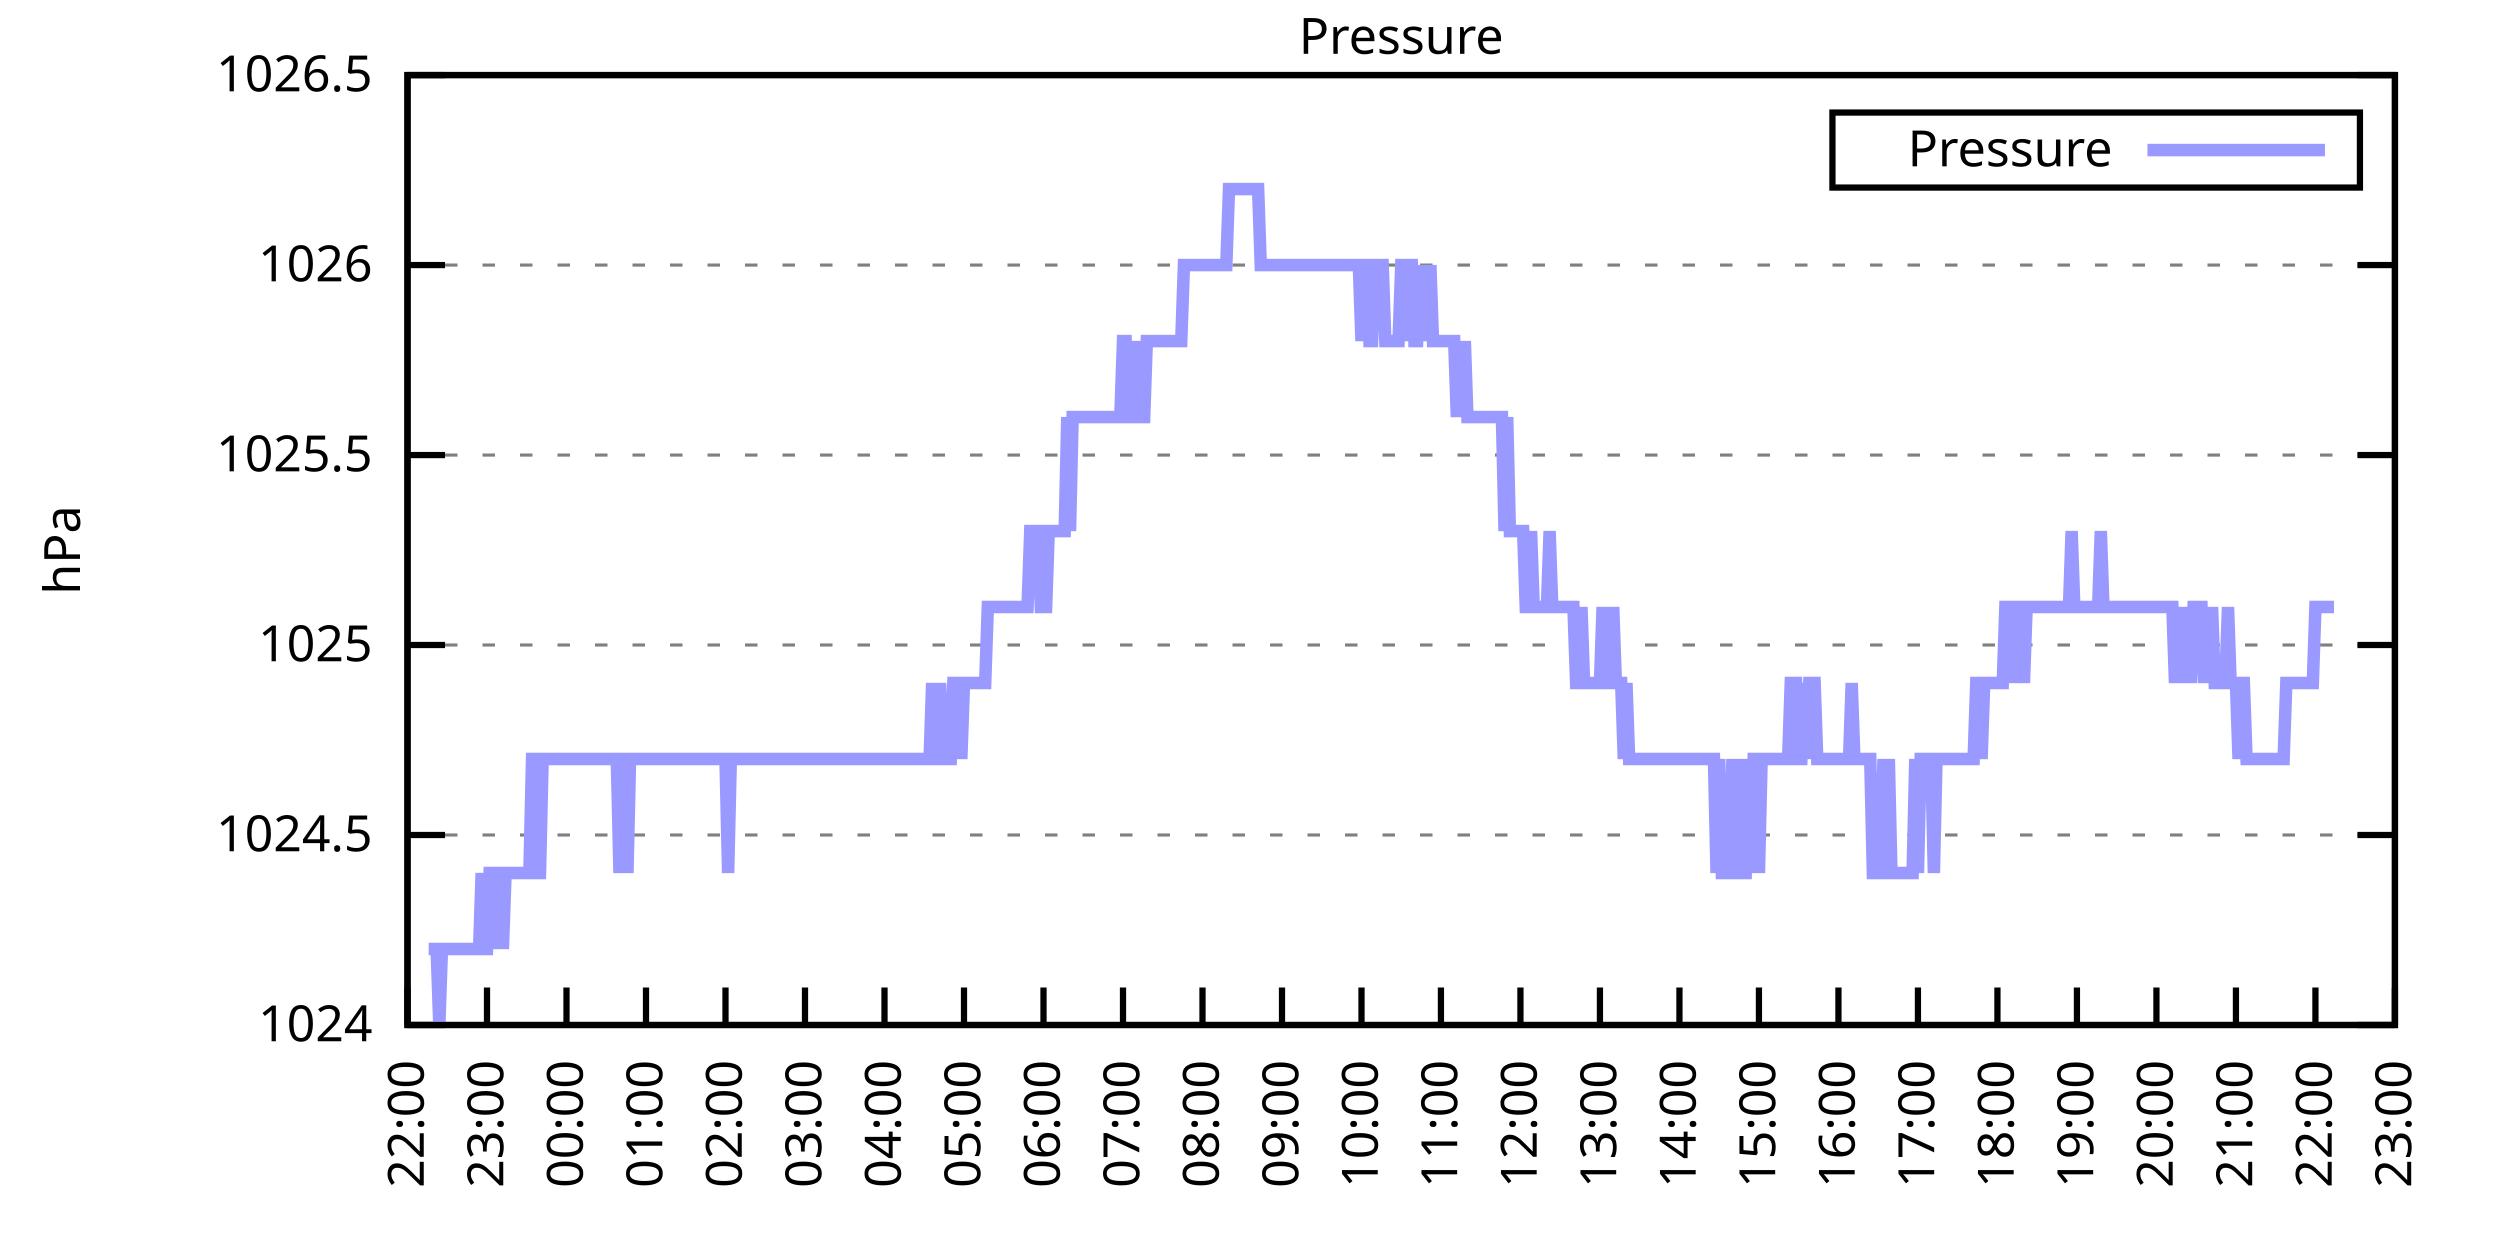
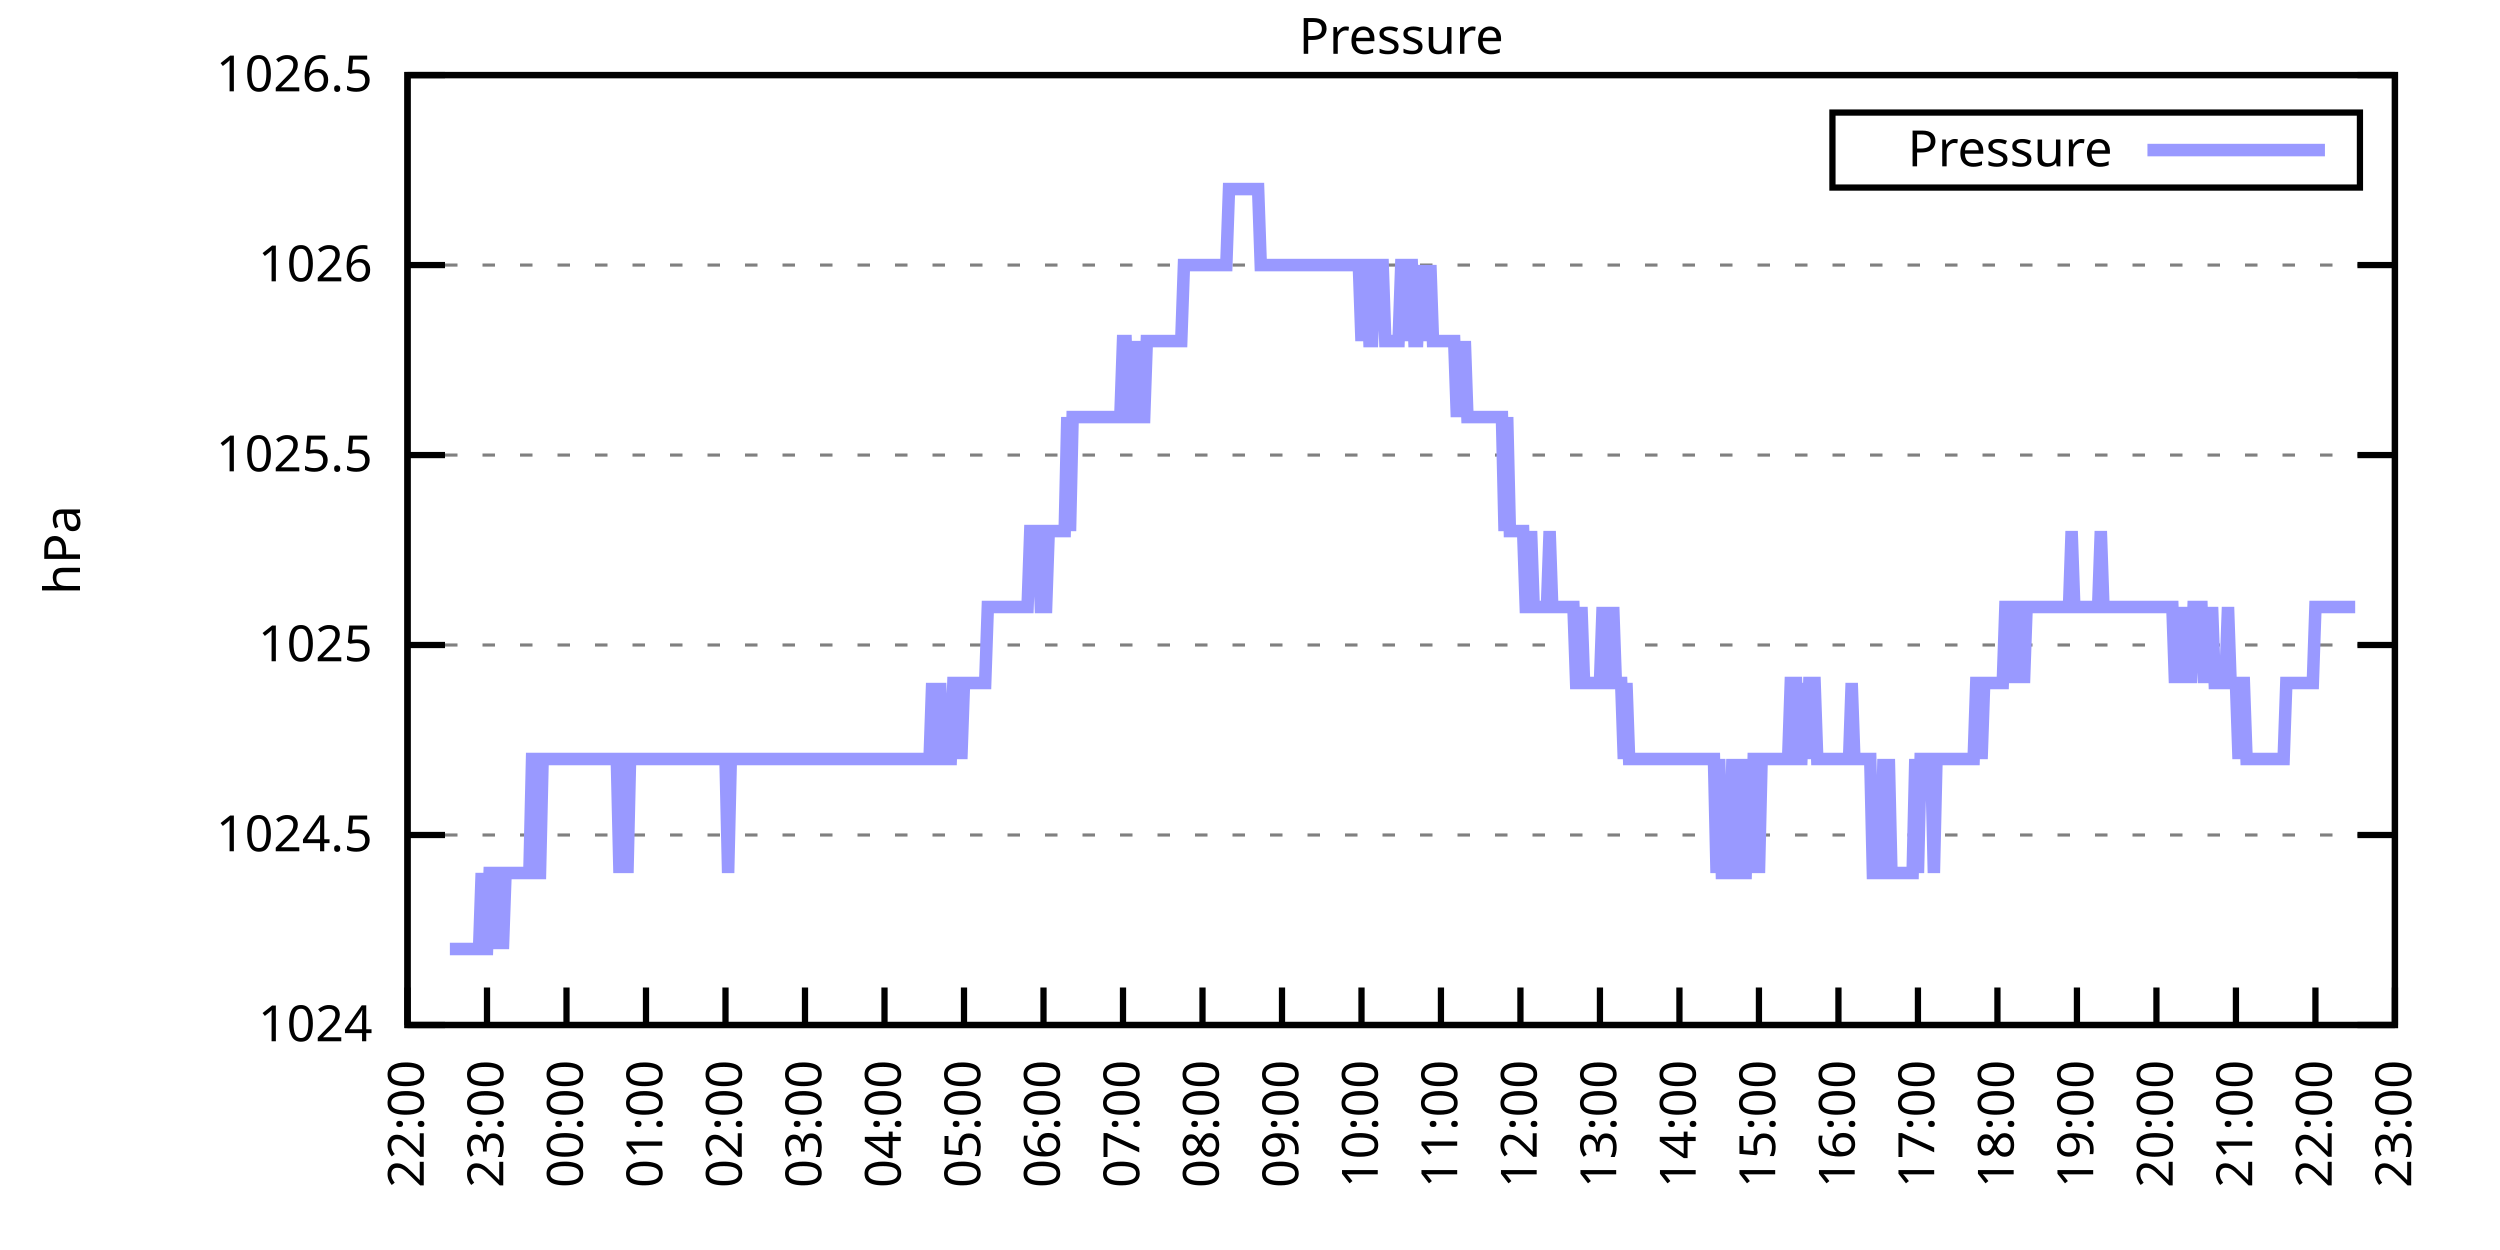
<svg xmlns="http://www.w3.org/2000/svg" xmlns:xlink="http://www.w3.org/1999/xlink" width="400" height="200" viewBox="0 0 400 200">
  <g id="gnuplot_canvas">
    <rect x="0" y="0" width="400" height="200" fill="none" />
    <defs>
      <circle id="gpDot" r="0.5" stroke-width="0.5" stroke="currentColor" />
      <path id="gpPt0" stroke-width="0.333" stroke="currentColor" d="M-1,0 h2 M0,-1 v2" />
      <path id="gpPt1" stroke-width="0.333" stroke="currentColor" d="M-1,-1 L1,1 M1,-1 L-1,1" />
      <path id="gpPt2" stroke-width="0.333" stroke="currentColor" d="M-1,0 L1,0 M0,-1 L0,1 M-1,-1 L1,1 M-1,1 L1,-1" />
      <rect id="gpPt3" stroke-width="0.333" stroke="currentColor" x="-1" y="-1" width="2" height="2" />
      <rect id="gpPt4" stroke-width="0.333" stroke="currentColor" fill="currentColor" x="-1" y="-1" width="2" height="2" />
      <circle id="gpPt5" stroke-width="0.333" stroke="currentColor" cx="0" cy="0" r="1" />
      <use xlink:href="#gpPt5" id="gpPt6" fill="currentColor" stroke="none" />
      <path id="gpPt7" stroke-width="0.333" stroke="currentColor" d="M0,-1.33 L-1.33,0.67 L1.33,0.67 z" />
      <use xlink:href="#gpPt7" id="gpPt8" fill="currentColor" stroke="none" />
      <use xlink:href="#gpPt7" id="gpPt9" stroke="currentColor" transform="rotate(180)" />
      <use xlink:href="#gpPt9" id="gpPt10" fill="currentColor" stroke="none" />
      <use xlink:href="#gpPt3" id="gpPt11" stroke="currentColor" transform="rotate(45)" />
      <use xlink:href="#gpPt11" id="gpPt12" fill="currentColor" stroke="none" />
      <path id="gpPt13" stroke-width="0.333" stroke="currentColor" d="M0,1.330 L1.265,0.411 L0.782,-1.067 L-0.782,-1.076 L-1.265,0.411 z" />
      <use xlink:href="#gpPt13" id="gpPt14" fill="currentColor" stroke="none" />
      <filter id="textbox" filterUnits="objectBoundingBox" x="0" y="0" height="1" width="1">
        <feFlood flood-color="white" flood-opacity="1" result="bgnd" />
        <feComposite in="SourceGraphic" in2="bgnd" operator="atop" />
      </filter>
      <filter id="greybox" filterUnits="objectBoundingBox" x="0" y="0" height="1" width="1">
        <feFlood flood-color="lightgrey" flood-opacity="1" result="grey" />
        <feComposite in="SourceGraphic" in2="grey" operator="atop" />
      </filter>
    </defs>
    <g fill="none" color="white" stroke="currentColor" stroke-width="1.00" stroke-linecap="butt" stroke-linejoin="miter">
</g>
    <g fill="none" color="black" stroke="currentColor" stroke-width="1.00" stroke-linecap="butt" stroke-linejoin="miter">
      <g stroke="none" shape-rendering="crispEdges">
        <polygon fill="rgb(255, 255, 255)" points="65.20,164.00 383.18,164.00 383.18,12.02 65.20,12.02 " />
      </g>
    </g>
    <g fill="none" color="black" stroke="currentColor" stroke-width="1.00" stroke-linecap="butt" stroke-linejoin="miter">
</g>
    <g fill="none" color="black" stroke="black" stroke-width="0.50" stroke-linecap="butt" stroke-linejoin="miter">
</g>
    <g fill="none" color="gray" stroke="currentColor" stroke-width="0.50" stroke-linecap="butt" stroke-linejoin="miter">
      <path stroke="gray" stroke-dasharray="2,4" class="gridline" d="M65.20,164.00 L383.19,164.00  " />
    </g>
    <g fill="none" color="gray" stroke="gray" stroke-width="1.00" stroke-linecap="butt" stroke-linejoin="miter">
</g>
    <g fill="none" color="black" stroke="currentColor" stroke-width="1.00" stroke-linecap="butt" stroke-linejoin="miter">
      <path stroke="black" d="M65.20,164.00 L71.20,164.00 M383.19,164.00 L377.19,164.00  " />
      <g transform="translate(59.60,166.60)" stroke="none" fill="black" font-family="Sans" font-size="8.00" text-anchor="end">
        <text>
          <tspan font-family="Sans"> 1024</tspan>
        </text>
      </g>
    </g>
    <g fill="none" color="black" stroke="currentColor" stroke-width="1.00" stroke-linecap="butt" stroke-linejoin="miter">
</g>
    <g fill="none" color="black" stroke="black" stroke-width="0.50" stroke-linecap="butt" stroke-linejoin="miter">
</g>
    <g fill="none" color="gray" stroke="currentColor" stroke-width="0.50" stroke-linecap="butt" stroke-linejoin="miter">
      <path stroke="gray" stroke-dasharray="2,4" class="gridline" d="M65.20,133.60 L383.19,133.60  " />
    </g>
    <g fill="none" color="gray" stroke="gray" stroke-width="1.00" stroke-linecap="butt" stroke-linejoin="miter">
</g>
    <g fill="none" color="black" stroke="currentColor" stroke-width="1.00" stroke-linecap="butt" stroke-linejoin="miter">
      <path stroke="black" d="M65.20,133.60 L71.20,133.60 M383.19,133.60 L377.19,133.60  " />
      <g transform="translate(59.60,136.20)" stroke="none" fill="black" font-family="Sans" font-size="8.00" text-anchor="end">
        <text>
          <tspan font-family="Sans"> 1024.5</tspan>
        </text>
      </g>
    </g>
    <g fill="none" color="black" stroke="currentColor" stroke-width="1.00" stroke-linecap="butt" stroke-linejoin="miter">
</g>
    <g fill="none" color="black" stroke="black" stroke-width="0.50" stroke-linecap="butt" stroke-linejoin="miter">
</g>
    <g fill="none" color="gray" stroke="currentColor" stroke-width="0.50" stroke-linecap="butt" stroke-linejoin="miter">
      <path stroke="gray" stroke-dasharray="2,4" class="gridline" d="M65.20,103.20 L383.19,103.20  " />
    </g>
    <g fill="none" color="gray" stroke="gray" stroke-width="1.00" stroke-linecap="butt" stroke-linejoin="miter">
</g>
    <g fill="none" color="black" stroke="currentColor" stroke-width="1.00" stroke-linecap="butt" stroke-linejoin="miter">
      <path stroke="black" d="M65.20,103.20 L71.20,103.20 M383.19,103.20 L377.19,103.20  " />
      <g transform="translate(59.60,105.80)" stroke="none" fill="black" font-family="Sans" font-size="8.00" text-anchor="end">
        <text>
          <tspan font-family="Sans"> 1025</tspan>
        </text>
      </g>
    </g>
    <g fill="none" color="black" stroke="currentColor" stroke-width="1.00" stroke-linecap="butt" stroke-linejoin="miter">
</g>
    <g fill="none" color="black" stroke="black" stroke-width="0.50" stroke-linecap="butt" stroke-linejoin="miter">
</g>
    <g fill="none" color="gray" stroke="currentColor" stroke-width="0.50" stroke-linecap="butt" stroke-linejoin="miter">
      <path stroke="gray" stroke-dasharray="2,4" class="gridline" d="M65.20,72.81 L383.19,72.81  " />
    </g>
    <g fill="none" color="gray" stroke="gray" stroke-width="1.00" stroke-linecap="butt" stroke-linejoin="miter">
</g>
    <g fill="none" color="black" stroke="currentColor" stroke-width="1.00" stroke-linecap="butt" stroke-linejoin="miter">
      <path stroke="black" d="M65.20,72.81 L71.20,72.81 M383.19,72.81 L377.19,72.81  " />
      <g transform="translate(59.60,75.41)" stroke="none" fill="black" font-family="Sans" font-size="8.00" text-anchor="end">
        <text>
          <tspan font-family="Sans"> 1025.5</tspan>
        </text>
      </g>
    </g>
    <g fill="none" color="black" stroke="currentColor" stroke-width="1.00" stroke-linecap="butt" stroke-linejoin="miter">
</g>
    <g fill="none" color="black" stroke="black" stroke-width="0.50" stroke-linecap="butt" stroke-linejoin="miter">
</g>
    <g fill="none" color="gray" stroke="currentColor" stroke-width="0.50" stroke-linecap="butt" stroke-linejoin="miter">
      <path stroke="gray" stroke-dasharray="2,4" class="gridline" d="M65.20,42.41 L383.19,42.41  " />
    </g>
    <g fill="none" color="gray" stroke="gray" stroke-width="1.00" stroke-linecap="butt" stroke-linejoin="miter">
</g>
    <g fill="none" color="black" stroke="currentColor" stroke-width="1.00" stroke-linecap="butt" stroke-linejoin="miter">
      <path stroke="black" d="M65.20,42.41 L71.20,42.41 M383.19,42.41 L377.19,42.41  " />
      <g transform="translate(59.60,45.01)" stroke="none" fill="black" font-family="Sans" font-size="8.00" text-anchor="end">
        <text>
          <tspan font-family="Sans"> 1026</tspan>
        </text>
      </g>
    </g>
    <g fill="none" color="black" stroke="currentColor" stroke-width="1.00" stroke-linecap="butt" stroke-linejoin="miter">
</g>
    <g fill="none" color="black" stroke="black" stroke-width="0.50" stroke-linecap="butt" stroke-linejoin="miter">
</g>
    <g fill="none" color="gray" stroke="currentColor" stroke-width="0.50" stroke-linecap="butt" stroke-linejoin="miter">
      <path stroke="gray" stroke-dasharray="2,4" class="gridline" d="M65.20,12.01 L383.19,12.01  " />
    </g>
    <g fill="none" color="gray" stroke="gray" stroke-width="1.00" stroke-linecap="butt" stroke-linejoin="miter">
</g>
    <g fill="none" color="black" stroke="currentColor" stroke-width="1.00" stroke-linecap="butt" stroke-linejoin="miter">
      <path stroke="black" d="M65.20,12.01 L71.20,12.01 M383.19,12.01 L377.19,12.01  " />
      <g transform="translate(59.60,14.61)" stroke="none" fill="black" font-family="Sans" font-size="8.00" text-anchor="end">
        <text>
          <tspan font-family="Sans"> 1026.5</tspan>
        </text>
      </g>
    </g>
    <g fill="none" color="black" stroke="currentColor" stroke-width="1.00" stroke-linecap="butt" stroke-linejoin="miter">
      <path stroke="black" d="M65.20,164.00 L65.20,158.00  " />
      <g transform="translate(67.80,169.60) rotate(270.00)" stroke="none" fill="black" font-family="Sans" font-size="8.00" text-anchor="end">
        <text>
          <tspan font-family="Sans">22:00</tspan>
        </text>
      </g>
    </g>
    <g fill="none" color="black" stroke="currentColor" stroke-width="1.00" stroke-linecap="butt" stroke-linejoin="miter">
      <path stroke="black" d="M77.92,164.00 L77.92,158.00  " />
      <g transform="translate(80.52,169.60) rotate(270.00)" stroke="none" fill="black" font-family="Sans" font-size="8.00" text-anchor="end">
        <text>
          <tspan font-family="Sans">23:00</tspan>
        </text>
      </g>
    </g>
    <g fill="none" color="black" stroke="currentColor" stroke-width="1.00" stroke-linecap="butt" stroke-linejoin="miter">
      <path stroke="black" d="M90.64,164.00 L90.64,158.00  " />
      <g transform="translate(93.24,169.60) rotate(270.00)" stroke="none" fill="black" font-family="Sans" font-size="8.00" text-anchor="end">
        <text>
          <tspan font-family="Sans">00:00</tspan>
        </text>
      </g>
    </g>
    <g fill="none" color="black" stroke="currentColor" stroke-width="1.00" stroke-linecap="butt" stroke-linejoin="miter">
      <path stroke="black" d="M103.36,164.00 L103.36,158.00  " />
      <g transform="translate(105.96,169.60) rotate(270.00)" stroke="none" fill="black" font-family="Sans" font-size="8.00" text-anchor="end">
        <text>
          <tspan font-family="Sans">01:00</tspan>
        </text>
      </g>
    </g>
    <g fill="none" color="black" stroke="currentColor" stroke-width="1.00" stroke-linecap="butt" stroke-linejoin="miter">
      <path stroke="black" d="M116.08,164.00 L116.08,158.00  " />
      <g transform="translate(118.68,169.60) rotate(270.00)" stroke="none" fill="black" font-family="Sans" font-size="8.00" text-anchor="end">
        <text>
          <tspan font-family="Sans">02:00</tspan>
        </text>
      </g>
    </g>
    <g fill="none" color="black" stroke="currentColor" stroke-width="1.00" stroke-linecap="butt" stroke-linejoin="miter">
      <path stroke="black" d="M128.80,164.00 L128.80,158.00  " />
      <g transform="translate(131.40,169.60) rotate(270.00)" stroke="none" fill="black" font-family="Sans" font-size="8.00" text-anchor="end">
        <text>
          <tspan font-family="Sans">03:00</tspan>
        </text>
      </g>
    </g>
    <g fill="none" color="black" stroke="currentColor" stroke-width="1.00" stroke-linecap="butt" stroke-linejoin="miter">
      <path stroke="black" d="M141.52,164.00 L141.52,158.00  " />
      <g transform="translate(144.12,169.60) rotate(270.00)" stroke="none" fill="black" font-family="Sans" font-size="8.00" text-anchor="end">
        <text>
          <tspan font-family="Sans">04:00</tspan>
        </text>
      </g>
    </g>
    <g fill="none" color="black" stroke="currentColor" stroke-width="1.00" stroke-linecap="butt" stroke-linejoin="miter">
      <path stroke="black" d="M154.24,164.00 L154.24,158.00  " />
      <g transform="translate(156.84,169.60) rotate(270.00)" stroke="none" fill="black" font-family="Sans" font-size="8.00" text-anchor="end">
        <text>
          <tspan font-family="Sans">05:00</tspan>
        </text>
      </g>
    </g>
    <g fill="none" color="black" stroke="currentColor" stroke-width="1.00" stroke-linecap="butt" stroke-linejoin="miter">
      <path stroke="black" d="M166.96,164.00 L166.96,158.00  " />
      <g transform="translate(169.56,169.60) rotate(270.00)" stroke="none" fill="black" font-family="Sans" font-size="8.00" text-anchor="end">
        <text>
          <tspan font-family="Sans">06:00</tspan>
        </text>
      </g>
    </g>
    <g fill="none" color="black" stroke="currentColor" stroke-width="1.00" stroke-linecap="butt" stroke-linejoin="miter">
      <path stroke="black" d="M179.68,164.00 L179.68,158.00  " />
      <g transform="translate(182.28,169.60) rotate(270.00)" stroke="none" fill="black" font-family="Sans" font-size="8.00" text-anchor="end">
        <text>
          <tspan font-family="Sans">07:00</tspan>
        </text>
      </g>
    </g>
    <g fill="none" color="black" stroke="currentColor" stroke-width="1.00" stroke-linecap="butt" stroke-linejoin="miter">
      <path stroke="black" d="M192.40,164.00 L192.40,158.00  " />
      <g transform="translate(195.00,169.60) rotate(270.00)" stroke="none" fill="black" font-family="Sans" font-size="8.00" text-anchor="end">
        <text>
          <tspan font-family="Sans">08:00</tspan>
        </text>
      </g>
    </g>
    <g fill="none" color="black" stroke="currentColor" stroke-width="1.00" stroke-linecap="butt" stroke-linejoin="miter">
      <path stroke="black" d="M205.12,164.00 L205.12,158.00  " />
      <g transform="translate(207.72,169.60) rotate(270.00)" stroke="none" fill="black" font-family="Sans" font-size="8.00" text-anchor="end">
        <text>
          <tspan font-family="Sans">09:00</tspan>
        </text>
      </g>
    </g>
    <g fill="none" color="black" stroke="currentColor" stroke-width="1.00" stroke-linecap="butt" stroke-linejoin="miter">
      <path stroke="black" d="M217.84,164.00 L217.84,158.00  " />
      <g transform="translate(220.44,169.60) rotate(270.00)" stroke="none" fill="black" font-family="Sans" font-size="8.00" text-anchor="end">
        <text>
          <tspan font-family="Sans">10:00</tspan>
        </text>
      </g>
    </g>
    <g fill="none" color="black" stroke="currentColor" stroke-width="1.00" stroke-linecap="butt" stroke-linejoin="miter">
      <path stroke="black" d="M230.55,164.00 L230.55,158.00  " />
      <g transform="translate(233.15,169.60) rotate(270.00)" stroke="none" fill="black" font-family="Sans" font-size="8.00" text-anchor="end">
        <text>
          <tspan font-family="Sans">11:00</tspan>
        </text>
      </g>
    </g>
    <g fill="none" color="black" stroke="currentColor" stroke-width="1.00" stroke-linecap="butt" stroke-linejoin="miter">
      <path stroke="black" d="M243.27,164.00 L243.27,158.00  " />
      <g transform="translate(245.87,169.60) rotate(270.00)" stroke="none" fill="black" font-family="Sans" font-size="8.00" text-anchor="end">
        <text>
          <tspan font-family="Sans">12:00</tspan>
        </text>
      </g>
    </g>
    <g fill="none" color="black" stroke="currentColor" stroke-width="1.00" stroke-linecap="butt" stroke-linejoin="miter">
      <path stroke="black" d="M255.99,164.00 L255.99,158.00  " />
      <g transform="translate(258.59,169.60) rotate(270.00)" stroke="none" fill="black" font-family="Sans" font-size="8.00" text-anchor="end">
        <text>
          <tspan font-family="Sans">13:00</tspan>
        </text>
      </g>
    </g>
    <g fill="none" color="black" stroke="currentColor" stroke-width="1.00" stroke-linecap="butt" stroke-linejoin="miter">
      <path stroke="black" d="M268.71,164.00 L268.71,158.00  " />
      <g transform="translate(271.31,169.60) rotate(270.00)" stroke="none" fill="black" font-family="Sans" font-size="8.00" text-anchor="end">
        <text>
          <tspan font-family="Sans">14:00</tspan>
        </text>
      </g>
    </g>
    <g fill="none" color="black" stroke="currentColor" stroke-width="1.00" stroke-linecap="butt" stroke-linejoin="miter">
      <path stroke="black" d="M281.43,164.00 L281.43,158.00  " />
      <g transform="translate(284.03,169.60) rotate(270.00)" stroke="none" fill="black" font-family="Sans" font-size="8.00" text-anchor="end">
        <text>
          <tspan font-family="Sans">15:00</tspan>
        </text>
      </g>
    </g>
    <g fill="none" color="black" stroke="currentColor" stroke-width="1.00" stroke-linecap="butt" stroke-linejoin="miter">
      <path stroke="black" d="M294.15,164.00 L294.15,158.00  " />
      <g transform="translate(296.75,169.60) rotate(270.00)" stroke="none" fill="black" font-family="Sans" font-size="8.00" text-anchor="end">
        <text>
          <tspan font-family="Sans">16:00</tspan>
        </text>
      </g>
    </g>
    <g fill="none" color="black" stroke="currentColor" stroke-width="1.00" stroke-linecap="butt" stroke-linejoin="miter">
      <path stroke="black" d="M306.87,164.00 L306.87,158.00  " />
      <g transform="translate(309.47,169.60) rotate(270.00)" stroke="none" fill="black" font-family="Sans" font-size="8.00" text-anchor="end">
        <text>
          <tspan font-family="Sans">17:00</tspan>
        </text>
      </g>
    </g>
    <g fill="none" color="black" stroke="currentColor" stroke-width="1.00" stroke-linecap="butt" stroke-linejoin="miter">
      <path stroke="black" d="M319.59,164.00 L319.59,158.00  " />
      <g transform="translate(322.19,169.60) rotate(270.00)" stroke="none" fill="black" font-family="Sans" font-size="8.00" text-anchor="end">
        <text>
          <tspan font-family="Sans">18:00</tspan>
        </text>
      </g>
    </g>
    <g fill="none" color="black" stroke="currentColor" stroke-width="1.00" stroke-linecap="butt" stroke-linejoin="miter">
      <path stroke="black" d="M332.31,164.00 L332.31,158.00  " />
      <g transform="translate(334.91,169.60) rotate(270.00)" stroke="none" fill="black" font-family="Sans" font-size="8.00" text-anchor="end">
        <text>
          <tspan font-family="Sans">19:00</tspan>
        </text>
      </g>
    </g>
    <g fill="none" color="black" stroke="currentColor" stroke-width="1.00" stroke-linecap="butt" stroke-linejoin="miter">
      <path stroke="black" d="M345.03,164.00 L345.03,158.00  " />
      <g transform="translate(347.63,169.60) rotate(270.00)" stroke="none" fill="black" font-family="Sans" font-size="8.00" text-anchor="end">
        <text>
          <tspan font-family="Sans">20:00</tspan>
        </text>
      </g>
    </g>
    <g fill="none" color="black" stroke="currentColor" stroke-width="1.00" stroke-linecap="butt" stroke-linejoin="miter">
      <path stroke="black" d="M357.75,164.00 L357.75,158.00  " />
      <g transform="translate(360.35,169.60) rotate(270.00)" stroke="none" fill="black" font-family="Sans" font-size="8.00" text-anchor="end">
        <text>
          <tspan font-family="Sans">21:00</tspan>
        </text>
      </g>
    </g>
    <g fill="none" color="black" stroke="currentColor" stroke-width="1.00" stroke-linecap="butt" stroke-linejoin="miter">
      <path stroke="black" d="M370.47,164.00 L370.47,158.00  " />
      <g transform="translate(373.07,169.60) rotate(270.00)" stroke="none" fill="black" font-family="Sans" font-size="8.00" text-anchor="end">
        <text>
          <tspan font-family="Sans">22:00</tspan>
        </text>
      </g>
    </g>
    <g fill="none" color="black" stroke="currentColor" stroke-width="1.00" stroke-linecap="butt" stroke-linejoin="miter">
      <path stroke="black" d="M383.19,164.00 L383.19,158.00  " />
      <g transform="translate(385.79,169.60) rotate(270.00)" stroke="none" fill="black" font-family="Sans" font-size="8.00" text-anchor="end">
        <text>
          <tspan font-family="Sans">23:00</tspan>
        </text>
      </g>
    </g>
    <g fill="none" color="black" stroke="currentColor" stroke-width="1.00" stroke-linecap="butt" stroke-linejoin="miter">
</g>
    <g fill="none" color="black" stroke="currentColor" stroke-width="1.00" stroke-linecap="butt" stroke-linejoin="miter">
      <path stroke="black" d="M65.20,12.01 L65.20,164.00 L383.19,164.00 L383.19,12.01 L65.20,12.01 Z  " />
    </g>
    <g fill="none" color="black" stroke="currentColor" stroke-width="1.00" stroke-linecap="butt" stroke-linejoin="miter">
</g>
    <g fill="none" color="black" stroke="currentColor" stroke-width="1.00" stroke-linecap="butt" stroke-linejoin="miter">
      <path stroke="black" d="M293.19,30.01 L293.19,18.01 L377.59,18.01 L377.59,30.01 L293.19,30.01 Z  " />
    </g>
    <g id="Pressure_plot_1">
      <g fill="none" color="white" stroke="black" stroke-width="2.00" stroke-linecap="butt" stroke-linejoin="miter">
</g>
      <g fill="none" color="black" stroke="currentColor" stroke-width="2.00" stroke-linecap="butt" stroke-linejoin="miter">
        <g transform="translate(337.99,26.61)" stroke="none" fill="black" font-family="Sans" font-size="8.00" text-anchor="end">
          <text>
            <tspan font-family="Sans">Pressure</tspan>
          </text>
        </g>
      </g>
      <g fill="none" color="black" stroke="currentColor" stroke-width="2.00" stroke-linecap="butt" stroke-linejoin="miter">
-         <path stroke="rgb(153, 153, 255)" d="M343.59,24.01 L371.99,24.01 M68.59,151.84 L69.02,151.84 L69.44,151.84 L69.86,151.84 L70.29,164.00 L70.71,151.84   L71.14,151.84 L71.56,151.84 L71.98,151.84 L72.41,151.84 L72.83,151.84 L73.26,151.84 L73.68,151.84 L74.10,151.84   L74.53,151.84 L74.95,151.84 L75.38,151.84 L75.80,151.84 L76.22,151.84 L76.65,151.84 L77.07,139.68 L77.50,151.84   L77.92,151.84 L78.34,139.68 L78.77,139.68 L79.19,151.84 L79.62,139.68 L80.04,139.68 L80.46,151.84 L80.89,139.68   L81.31,139.68 L81.74,139.68 L82.16,139.68 L82.58,139.68 L83.01,139.68 L83.43,139.68 L83.86,139.68 L84.28,139.68   L84.70,139.68 L85.13,121.44 L85.55,121.44 L85.98,139.68 L86.40,139.68 L86.82,121.44 L87.25,121.44 L87.67,121.44   L88.10,121.44 L88.52,121.44 L88.94,121.44 L89.37,121.44 L89.79,121.44 L90.22,121.44 L90.64,121.44 L91.06,121.44   L91.49,121.44 L91.91,121.44 L92.34,121.44 L92.76,121.44 L93.18,121.44 L93.61,121.44 L94.03,121.44 L94.46,121.44   L94.88,121.44 L95.30,121.44 L95.73,121.44 L96.15,121.44 L96.58,121.44 L97.00,121.44 L97.42,121.44 L97.85,121.44   L98.27,121.44 L98.69,121.44 L99.12,139.68 L99.54,121.44 L99.97,121.44 L100.39,139.68 L100.81,121.44 L101.24,121.44   L101.66,121.44 L102.09,121.44 L102.51,121.44 L102.93,121.44 L103.36,121.44 L103.78,121.44 L104.21,121.44 L104.63,121.44   L105.05,121.44 L105.48,121.44 L105.90,121.44 L106.33,121.44 L106.75,121.44 L107.17,121.44 L107.60,121.44 L108.02,121.44   L108.45,121.44 L108.87,121.44 L109.29,121.44 L109.72,121.44 L110.14,121.44 L110.57,121.44 L110.99,121.44 L111.41,121.44   L111.84,121.44 L112.26,121.44 L112.69,121.44 L113.11,121.44 L113.53,121.44 L113.96,121.44 L114.38,121.44 L114.81,121.44   L115.23,121.44 L115.65,121.44 L116.08,121.44 L116.50,139.68 L116.93,121.44 L117.35,121.44 L117.77,121.44 L118.20,121.44   L118.62,121.44 L119.05,121.44 L119.47,121.44 L119.89,121.44 L120.32,121.44 L120.74,121.44 L121.17,121.44 L121.59,121.44   L122.01,121.44 L122.44,121.44 L122.86,121.44 L123.29,121.44 L123.71,121.44 L124.13,121.44 L124.56,121.44 L124.98,121.44   L125.41,121.44 L125.83,121.44 L126.25,121.44 L126.68,121.44 L127.10,121.44 L127.53,121.44 L127.95,121.44 L128.37,121.44   L128.80,121.44 L129.22,121.44 L129.65,121.44 L130.07,121.44 L130.49,121.44 L130.92,121.44 L131.34,121.44 L131.77,121.44   L132.19,121.44 L132.61,121.44 L133.04,121.44 L133.46,121.44 L133.89,121.44 L134.31,121.44 L134.73,121.44 L135.16,121.44   L135.58,121.44 L136.01,121.44 L136.43,121.44 L136.85,121.44 L137.28,121.44 L137.70,121.44 L138.13,121.44 L138.55,121.44   L138.97,121.44 L139.40,121.44 L139.82,121.44 L140.25,121.44 L140.67,121.44 L141.09,121.44 L141.52,121.44 L141.94,121.44   L142.37,121.44 L142.79,121.44 L143.21,121.44 L143.64,121.44 L144.06,121.44 L144.49,121.44 L144.91,121.44 L145.33,121.44   L145.76,121.44 L146.18,121.44 L146.61,121.44 L147.03,121.44 L147.45,121.44 L147.88,121.44 L148.30,121.44 L148.73,121.44   L149.15,109.28 L149.57,121.44 L150.00,121.44 L150.42,109.28 L150.85,121.44 L151.27,121.44 L151.69,121.44 L152.12,121.44   L152.54,109.28 L152.97,109.28 L153.39,109.28 L153.81,121.44 L154.24,109.28 L154.66,109.28 L155.09,109.28 L155.51,109.28   L155.93,109.28 L156.36,109.28 L156.78,109.28 L157.21,109.28 L157.63,109.28 L158.05,97.12 L158.48,97.12 L158.90,97.12   L159.33,97.12 L159.75,97.12 L160.17,97.12 L160.60,97.12 L161.02,97.12 L161.44,97.12 L161.87,97.12 L162.29,97.12   L162.72,97.12 L163.14,97.12 L163.56,97.12 L163.99,97.12 L164.41,97.12 L164.84,84.97 L165.26,84.97 L165.68,84.97   L166.11,84.97 L166.53,97.12 L166.96,97.12 L167.38,97.12 L167.80,84.97 L168.23,84.97 L168.65,84.97 L169.08,84.97   L169.50,84.97 L169.92,84.97 L170.35,84.97 L170.77,66.73 L171.20,84.97 L171.62,66.73 L172.04,66.73 L172.47,66.73   L172.89,66.73 L173.32,66.73 L173.74,66.73 L174.16,66.73 L174.59,66.73 L175.01,66.73 L175.44,66.73 L175.86,66.73   L176.28,66.73 L176.71,66.73 L177.13,66.73 L177.56,66.73 L177.98,66.73 L178.40,66.73 L178.83,66.73 L179.25,66.73   L179.68,54.57 L180.10,54.57 L180.52,66.73 L180.95,66.73 L181.37,66.73 L181.80,54.57 L182.22,66.73 L182.64,66.73   L183.07,66.73 L183.49,54.57 L183.92,54.57 L184.34,54.57 L184.76,54.57 L185.19,54.57 L185.61,54.57 L186.04,54.57   L186.46,54.57 L186.88,54.57 L187.31,54.57 L187.73,54.57 L188.16,54.57 L188.58,54.57 L189.00,54.57 L189.43,42.41   L189.85,42.41 L190.28,42.41 L190.70,42.41 L191.12,42.41 L191.55,42.41 L191.97,42.41 L192.40,42.41 L192.82,42.41   L193.24,42.41 L193.67,42.41 L194.09,42.41 L194.52,42.41 L194.94,42.41 L195.36,42.41 L195.79,42.41 L196.21,42.41   L196.64,30.25 L197.06,30.25 L197.48,30.25 L197.91,30.25 L198.33,30.25 L198.76,30.25 L199.18,30.25 L199.60,30.25   L200.03,30.25 L200.45,30.25 L200.88,30.25 L201.30,30.25 L201.72,42.41 L202.15,42.41 L202.57,42.41 L203.00,42.41   L203.42,42.41 L203.84,42.41 L204.27,42.41 L204.69,42.41 L205.12,42.41 L205.54,42.41 L205.96,42.41 L206.39,42.41   L206.81,42.41 L207.24,42.41 L207.66,42.41 L208.08,42.41 L208.51,42.41 L208.93,42.41 L209.36,42.41 L209.78,42.41   L210.20,42.41 L210.63,42.41 L211.05,42.41 L211.48,42.41 L211.90,42.41 L212.32,42.41 L212.75,42.41 L213.17,42.41   L213.60,42.41 L214.02,42.41 L214.44,42.41 L214.87,42.41 L215.29,42.41 L215.72,42.41 L216.14,42.41 L216.56,42.41   L216.99,42.41 L217.41,42.41 L217.84,54.57 L218.26,42.41 L218.68,42.41 L219.11,54.57 L219.53,54.57 L219.96,42.41   L220.38,42.41 L220.80,42.41 L221.23,42.41 L221.65,54.57 L222.08,54.57 L222.50,54.57 L222.92,54.57 L223.35,54.57   L223.77,54.57 L224.20,42.41 L224.62,42.41 L225.04,54.57 L225.47,42.41 L225.89,42.41 L226.31,54.57 L226.74,54.57   L227.16,42.41 L227.59,54.57 L228.01,42.41 L228.43,54.57 L228.86,42.41 L229.28,54.57 L229.71,54.57 L230.13,54.57   L230.55,54.57 L230.98,54.57 L231.40,54.57 L231.83,54.57 L232.25,54.57 L232.67,54.57 L233.10,66.73 L233.52,54.57   L233.95,66.73 L234.37,54.57 L234.79,66.73 L235.22,66.73 L235.64,66.73 L236.07,66.73 L236.49,66.73 L236.91,66.73   L237.34,66.73 L237.76,66.73 L238.19,66.73 L238.61,66.73 L239.03,66.73 L239.46,66.73 L239.88,66.73 L240.31,66.73   L240.73,84.97 L241.15,66.73 L241.58,84.97 L242.00,84.97 L242.43,84.97 L242.85,84.97 L243.27,84.97 L243.70,84.97   L244.12,97.12 L244.55,97.12 L244.97,84.97 L245.39,97.12 L245.82,97.12 L246.24,97.12 L246.67,97.12 L247.09,97.12   L247.51,97.12 L247.94,84.97 L248.36,97.12 L248.79,97.12 L249.21,97.12 L249.63,97.12 L250.06,97.12 L250.48,97.12   L250.91,97.12 L251.33,97.12 L251.75,97.12 L252.18,109.28 L252.60,109.28 L253.03,97.12 L253.45,109.28 L253.87,109.28   L254.30,109.28 L254.72,109.28 L255.15,109.28 L255.57,109.28 L255.99,109.28 L256.42,97.12 L256.84,109.28 L257.27,109.28   L257.69,109.28 L258.11,97.12 L258.54,109.28 L258.96,109.28 L259.39,109.28 L259.81,121.44 L260.23,109.28 L260.66,121.44   L261.08,121.44 L261.51,121.44 L261.93,121.44 L262.35,121.44 L262.78,121.44 L263.20,121.44 L263.63,121.44 L264.05,121.44   L264.47,121.44 L264.90,121.44 L265.32,121.44 L265.75,121.44 L266.17,121.44 L266.59,121.44 L267.02,121.44 L267.44,121.44   L267.87,121.44 L268.29,121.44 L268.71,121.44 L269.14,121.44 L269.56,121.44 L269.99,121.44 L270.41,121.44 L270.83,121.44   L271.26,121.44 L271.68,121.44 L272.11,121.44 L272.53,121.44 L272.95,121.44 L273.38,121.44 L273.80,121.44 L274.23,121.44   L274.65,139.68 L275.07,121.44 L275.50,139.68 L275.92,139.68 L276.35,139.68 L276.77,139.68 L277.19,121.44 L277.62,139.68   L278.04,121.44 L278.47,139.68 L278.89,139.68 L279.31,139.68 L279.74,121.44 L280.16,139.68 L280.59,121.44 L281.01,121.44   L281.43,139.68 L281.86,121.44 L282.28,121.44 L282.71,121.44 L283.13,121.44 L283.55,121.44 L283.98,121.44 L284.40,121.44   L284.83,121.44 L285.25,121.44 L285.67,121.44 L286.10,121.44 L286.52,109.28 L286.95,109.28 L287.37,109.28 L287.79,121.44   L288.22,121.44 L288.64,109.28 L289.06,121.44 L289.49,109.28 L289.91,109.28 L290.34,109.28 L290.76,121.44 L291.18,121.44   L291.61,121.44 L292.03,121.44 L292.46,121.44 L292.88,121.44 L293.30,121.44 L293.73,121.44 L294.15,121.44 L294.58,121.44   L295.00,121.44 L295.42,121.44 L295.85,121.44 L296.27,109.28 L296.70,121.44 L297.12,121.44 L297.54,121.44 L297.97,121.44   L298.39,121.44 L298.82,121.44 L299.24,121.44 L299.66,139.68 L300.09,139.68 L300.51,139.68 L300.94,139.68 L301.36,121.44   L301.78,139.68 L302.21,121.44 L302.63,139.68 L303.06,139.68 L303.48,139.68 L303.90,139.68 L304.33,139.68 L304.75,139.68   L305.18,139.68 L305.60,139.68 L306.02,139.68 L306.45,121.44 L306.87,139.68 L307.30,121.44 L307.72,121.44 L308.14,121.44   L308.57,121.44 L308.99,121.44 L309.42,139.68 L309.84,121.44 L310.26,121.44 L310.69,121.44 L311.11,121.44 L311.54,121.44   L311.96,121.44 L312.38,121.44 L312.81,121.44 L313.23,121.44 L313.66,121.44 L314.08,121.44 L314.50,121.44 L314.93,121.44   L315.35,121.44 L315.78,121.44 L316.20,109.28 L316.62,109.28 L317.05,121.44 L317.47,109.28 L317.90,109.28 L318.32,109.28   L318.74,109.28 L319.17,109.28 L319.59,109.28 L320.02,109.28 L320.44,109.28 L320.86,97.12 L321.29,97.12 L321.71,109.28   L322.14,97.12 L322.56,109.28 L322.98,97.12 L323.41,97.12 L323.83,109.28 L324.26,97.12 L324.68,97.12 L325.10,97.12   L325.53,97.12 L325.95,97.12 L326.38,97.12 L326.80,97.12 L327.22,97.12 L327.65,97.12 L328.07,97.12 L328.50,97.12   L328.92,97.12 L329.34,97.12 L329.77,97.12 L330.19,97.12 L330.62,97.12 L331.04,97.12 L331.46,84.97 L331.89,97.12   L332.31,97.12 L332.74,97.12 L333.16,97.12 L333.58,97.12 L334.01,97.12 L334.22,97.12 L334.86,97.12 L335.28,97.12   L335.70,97.12 L336.13,84.97 L336.55,97.12 L336.98,97.12 L337.40,97.12 L337.82,97.12 L338.25,97.12 L338.67,97.12   L339.10,97.12 L339.52,97.12 L339.94,97.12 L340.37,97.12 L340.79,97.12 L341.22,97.12 L341.64,97.12 L342.06,97.12   L342.49,97.12 L342.91,97.12 L343.34,97.12 L343.76,97.12 L344.18,97.12 L344.61,97.12 L345.03,97.12 L345.46,97.12   L345.88,97.12 L346.30,97.12 L346.73,97.12 L347.15,97.12 L347.58,97.12 L348.00,109.28 L348.42,97.12 L348.85,109.28   L349.27,97.12 L349.70,109.28 L350.12,97.12 L350.54,109.28 L350.97,97.12 L351.39,97.12 L351.81,97.12 L352.24,97.12   L352.66,109.28 L353.09,97.12 L353.51,109.28 L353.93,97.12 L354.36,109.28 L354.78,109.28 L355.21,109.28 L355.63,109.28   L356.05,109.28 L356.48,97.12 L356.90,109.28 L357.33,109.28 L357.75,109.28 L358.17,121.44 L358.60,109.28 L359.02,109.28   L359.45,121.44 L359.87,121.44 L360.29,121.44 L360.72,121.44 L361.14,121.44 L361.57,121.44 L361.99,121.44 L362.41,121.44   L362.84,121.44 L363.26,121.44 L363.69,121.44 L364.11,121.44 L364.53,121.44 L364.96,121.44 L365.38,121.44 L365.81,109.28   L366.23,109.28 L366.65,109.28 L367.08,109.28 L367.50,109.28 L367.93,109.28 L368.35,109.28 L368.77,109.28 L369.20,109.28   L369.62,109.28 L370.05,109.28 L370.47,97.12 L370.89,97.12 L371.32,97.12 L371.74,97.12 L372.17,97.12 L372.59,97.12   L373.01,97.12 L373.44,97.12  " />
+         <path stroke="rgb(153, 153, 255)" d="M343.59,24.01 L371.99,24.01 M71.98,151.84 L72.41,151.84 L72.83,151.84 L73.26,151.84 L73.68,151.84 L74.10,151.84   L74.53,151.84 L74.95,151.84 L75.38,151.84 L75.80,151.84 L76.22,151.84 L76.65,151.84 L77.07,139.68 L77.50,151.84   L77.92,151.84 L78.34,139.68 L78.77,139.68 L79.19,151.84 L79.62,139.68 L80.04,139.68 L80.46,151.84 L80.89,139.68   L81.31,139.68 L81.74,139.68 L82.16,139.68 L82.58,139.68 L83.01,139.68 L83.43,139.68 L83.86,139.68 L84.28,139.68   L84.70,139.68 L85.13,121.44 L85.55,121.44 L85.98,139.68 L86.40,139.68 L86.82,121.44 L87.25,121.44 L87.67,121.44   L88.10,121.44 L88.52,121.44 L88.94,121.44 L89.37,121.44 L89.79,121.44 L90.22,121.44 L90.64,121.44 L91.06,121.44   L91.49,121.44 L91.91,121.44 L92.34,121.44 L92.76,121.44 L93.18,121.44 L93.61,121.44 L94.03,121.44 L94.46,121.44   L94.88,121.44 L95.30,121.44 L95.73,121.44 L96.15,121.44 L96.58,121.44 L97.00,121.44 L97.42,121.44 L97.85,121.44   L98.27,121.44 L98.69,121.44 L99.12,139.68 L99.54,121.44 L99.97,121.44 L100.39,139.68 L100.81,121.44 L101.24,121.44   L101.66,121.44 L102.09,121.44 L102.51,121.44 L102.93,121.44 L103.36,121.44 L103.78,121.44 L104.21,121.44 L104.63,121.44   L105.05,121.44 L105.48,121.44 L105.90,121.44 L106.33,121.44 L106.75,121.44 L107.17,121.44 L107.60,121.44 L108.02,121.44   L108.45,121.44 L108.87,121.44 L109.29,121.44 L109.72,121.44 L110.14,121.44 L110.57,121.44 L110.99,121.44 L111.41,121.44   L111.84,121.44 L112.26,121.44 L112.69,121.44 L113.11,121.44 L113.53,121.44 L113.96,121.44 L114.38,121.44 L114.81,121.44   L115.23,121.44 L115.65,121.44 L116.08,121.44 L116.50,139.68 L116.93,121.44 L117.35,121.44 L117.77,121.44 L118.20,121.44   L118.62,121.44 L119.05,121.44 L119.47,121.44 L119.89,121.44 L120.32,121.44 L120.74,121.44 L121.17,121.44 L121.59,121.44   L122.01,121.44 L122.44,121.44 L122.86,121.44 L123.29,121.44 L123.71,121.44 L124.13,121.44 L124.56,121.44 L124.98,121.44   L125.41,121.44 L125.83,121.44 L126.25,121.44 L126.68,121.44 L127.10,121.44 L127.53,121.44 L127.95,121.44 L128.37,121.44   L128.80,121.44 L129.22,121.44 L129.65,121.44 L130.07,121.44 L130.49,121.44 L130.92,121.44 L131.34,121.44 L131.77,121.44   L132.19,121.44 L132.61,121.44 L133.04,121.44 L133.46,121.44 L133.89,121.44 L134.31,121.44 L134.73,121.44 L135.16,121.44   L135.58,121.44 L136.01,121.44 L136.43,121.44 L136.85,121.44 L137.28,121.44 L137.70,121.44 L138.13,121.44 L138.55,121.44   L138.97,121.44 L139.40,121.44 L139.82,121.44 L140.25,121.44 L140.67,121.44 L141.09,121.44 L141.52,121.44 L141.94,121.44   L142.37,121.44 L142.79,121.44 L143.21,121.44 L143.64,121.44 L144.06,121.44 L144.49,121.44 L144.91,121.44 L145.33,121.44   L145.76,121.44 L146.18,121.44 L146.61,121.44 L147.03,121.44 L147.45,121.44 L147.88,121.44 L148.30,121.44 L148.73,121.44   L149.15,109.28 L149.57,121.44 L150.00,121.44 L150.42,109.28 L150.85,121.44 L151.27,121.44 L151.69,121.44 L152.12,121.44   L152.54,109.28 L152.97,109.28 L153.39,109.28 L153.81,121.44 L154.24,109.28 L154.66,109.28 L155.09,109.28 L155.51,109.28   L155.93,109.28 L156.36,109.28 L156.78,109.28 L157.21,109.28 L157.63,109.28 L158.05,97.12 L158.48,97.12 L158.90,97.12   L159.33,97.12 L159.75,97.12 L160.17,97.12 L160.60,97.12 L161.02,97.12 L161.44,97.12 L161.87,97.12 L162.29,97.12   L162.72,97.12 L163.14,97.12 L163.56,97.12 L163.99,97.12 L164.41,97.12 L164.84,84.97 L165.26,84.97 L165.68,84.97   L166.11,84.97 L166.53,97.12 L166.96,97.12 L167.38,97.12 L167.80,84.97 L168.23,84.97 L168.65,84.97 L169.08,84.97   L169.50,84.97 L169.92,84.97 L170.35,84.97 L170.77,66.73 L171.20,84.97 L171.62,66.73 L172.04,66.73 L172.47,66.73   L172.89,66.73 L173.32,66.73 L173.74,66.73 L174.16,66.73 L174.59,66.73 L175.01,66.73 L175.44,66.73 L175.86,66.73   L176.28,66.73 L176.71,66.73 L177.13,66.73 L177.56,66.73 L177.98,66.73 L178.40,66.73 L178.83,66.73 L179.25,66.73   L179.68,54.57 L180.10,54.57 L180.52,66.73 L180.95,66.73 L181.37,66.73 L181.80,54.57 L182.22,66.73 L182.64,66.73   L183.07,66.73 L183.49,54.57 L183.92,54.57 L184.34,54.57 L184.76,54.57 L185.19,54.57 L185.61,54.57 L186.04,54.57   L186.46,54.57 L186.88,54.57 L187.31,54.57 L187.73,54.57 L188.16,54.57 L188.58,54.57 L189.00,54.57 L189.43,42.41   L189.85,42.41 L190.28,42.41 L190.70,42.41 L191.12,42.41 L191.55,42.41 L191.97,42.41 L192.40,42.41 L192.82,42.41   L193.24,42.41 L193.67,42.41 L194.09,42.41 L194.52,42.41 L194.94,42.41 L195.36,42.41 L195.79,42.41 L196.21,42.41   L196.64,30.25 L197.06,30.25 L197.48,30.25 L197.91,30.25 L198.33,30.25 L198.76,30.25 L199.18,30.25 L199.60,30.25   L200.03,30.25 L200.45,30.25 L200.88,30.25 L201.30,30.25 L201.72,42.41 L202.15,42.41 L202.57,42.41 L203.00,42.41   L203.42,42.41 L203.84,42.41 L204.27,42.41 L204.69,42.41 L205.12,42.41 L205.54,42.41 L205.96,42.41 L206.39,42.41   L206.81,42.41 L207.24,42.41 L207.66,42.41 L208.08,42.41 L208.51,42.41 L208.93,42.41 L209.36,42.41 L209.78,42.41   L210.20,42.41 L210.63,42.41 L211.05,42.41 L211.48,42.41 L211.90,42.41 L212.32,42.41 L212.75,42.41 L213.17,42.41   L213.60,42.41 L214.02,42.41 L214.44,42.41 L214.87,42.41 L215.29,42.41 L215.72,42.41 L216.14,42.41 L216.56,42.41   L216.99,42.41 L217.41,42.41 L217.84,54.57 L218.26,42.41 L218.68,42.41 L219.11,54.57 L219.53,54.57 L219.96,42.41   L220.38,42.41 L220.80,42.41 L221.23,42.41 L221.65,54.57 L222.08,54.57 L222.50,54.57 L222.92,54.57 L223.35,54.57   L223.77,54.57 L224.20,42.41 L224.62,42.41 L225.04,54.57 L225.47,42.41 L225.89,42.41 L226.31,54.57 L226.74,54.57   L227.16,42.41 L227.59,54.57 L228.01,42.41 L228.43,54.57 L228.86,42.41 L229.28,54.57 L229.71,54.57 L230.13,54.57   L230.55,54.57 L230.98,54.57 L231.40,54.57 L231.83,54.57 L232.25,54.57 L232.67,54.57 L233.10,66.73 L233.52,54.57   L233.95,66.73 L234.37,54.57 L234.79,66.73 L235.22,66.73 L235.64,66.73 L236.07,66.73 L236.49,66.73 L236.91,66.73   L237.34,66.73 L237.76,66.73 L238.19,66.73 L238.61,66.73 L239.03,66.73 L239.46,66.73 L239.88,66.73 L240.31,66.73   L240.73,84.97 L241.15,66.73 L241.58,84.97 L242.00,84.97 L242.43,84.97 L242.85,84.97 L243.27,84.97 L243.70,84.97   L244.12,97.12 L244.55,97.12 L244.97,84.97 L245.39,97.12 L245.82,97.12 L246.24,97.12 L246.67,97.12 L247.09,97.12   L247.51,97.12 L247.94,84.97 L248.36,97.12 L248.79,97.12 L249.21,97.12 L249.63,97.12 L250.06,97.12 L250.48,97.12   L250.91,97.12 L251.33,97.12 L251.75,97.12 L252.18,109.28 L252.60,109.28 L253.03,97.12 L253.45,109.28 L253.87,109.28   L254.30,109.28 L254.72,109.28 L255.15,109.28 L255.57,109.28 L255.99,109.28 L256.42,97.12 L256.84,109.28 L257.27,109.28   L257.69,109.28 L258.11,97.12 L258.54,109.28 L258.96,109.28 L259.39,109.28 L259.81,121.44 L260.23,109.28 L260.66,121.44   L261.08,121.44 L261.51,121.44 L261.93,121.44 L262.35,121.44 L262.78,121.44 L263.20,121.44 L263.63,121.44 L264.05,121.44   L264.47,121.44 L264.90,121.44 L265.32,121.44 L265.75,121.44 L266.17,121.44 L266.59,121.44 L267.02,121.44 L267.44,121.44   L267.87,121.44 L268.29,121.44 L268.71,121.44 L269.14,121.44 L269.56,121.44 L269.99,121.44 L270.41,121.44 L270.83,121.44   L271.26,121.44 L271.68,121.44 L272.11,121.44 L272.53,121.44 L272.95,121.44 L273.38,121.44 L273.80,121.44 L274.23,121.44   L274.65,139.68 L275.07,121.44 L275.50,139.68 L275.92,139.68 L276.35,139.68 L276.77,139.68 L277.19,121.44 L277.62,139.68   L278.04,121.44 L278.47,139.68 L278.89,139.68 L279.31,139.68 L279.74,121.44 L280.16,139.68 L280.59,121.44 L281.01,121.44   L281.43,139.68 L281.86,121.44 L282.28,121.44 L282.71,121.44 L283.13,121.44 L283.55,121.44 L283.98,121.44 L284.40,121.44   L284.83,121.44 L285.25,121.44 L285.67,121.44 L286.10,121.44 L286.52,109.28 L286.95,109.28 L287.37,109.28 L287.79,121.44   L288.22,121.44 L288.64,109.28 L289.06,121.44 L289.49,109.28 L289.91,109.28 L290.34,109.28 L290.76,121.44 L291.18,121.44   L291.61,121.44 L292.03,121.44 L292.46,121.44 L292.88,121.44 L293.30,121.44 L293.73,121.44 L294.15,121.44 L294.58,121.44   L295.00,121.44 L295.42,121.44 L295.85,121.44 L296.27,109.28 L296.70,121.44 L297.12,121.44 L297.54,121.44 L297.97,121.44   L298.39,121.44 L298.82,121.44 L299.24,121.44 L299.66,139.68 L300.09,139.68 L300.51,139.68 L300.94,139.68 L301.36,121.44   L301.78,139.68 L302.21,121.44 L302.63,139.68 L303.06,139.68 L303.48,139.68 L303.90,139.68 L304.33,139.68 L304.75,139.68   L305.18,139.68 L305.60,139.68 L306.02,139.68 L306.45,121.44 L306.87,139.68 L307.30,121.44 L307.72,121.44 L308.14,121.44   L308.57,121.44 L308.99,121.44 L309.42,139.68 L309.84,121.44 L310.26,121.44 L310.69,121.44 L311.11,121.44 L311.54,121.44   L311.96,121.44 L312.38,121.44 L312.81,121.44 L313.23,121.44 L313.66,121.44 L314.08,121.44 L314.50,121.44 L314.93,121.44   L315.35,121.44 L315.78,121.44 L316.20,109.28 L316.62,109.28 L317.05,121.44 L317.47,109.28 L317.90,109.28 L318.32,109.28   L318.74,109.28 L319.17,109.28 L319.59,109.28 L320.02,109.28 L320.44,109.28 L320.86,97.12 L321.29,97.12 L321.71,109.28   L322.14,97.12 L322.56,109.28 L322.98,97.12 L323.41,97.12 L323.83,109.28 L324.26,97.12 L324.68,97.12 L325.10,97.12   L325.53,97.12 L325.95,97.12 L326.38,97.12 L326.80,97.12 L327.22,97.12 L327.65,97.12 L328.07,97.12 L328.50,97.12   L328.92,97.12 L329.34,97.12 L329.77,97.12 L330.19,97.12 L330.62,97.12 L331.04,97.12 L331.46,84.97 L331.89,97.12   L332.31,97.12 L332.74,97.12 L333.16,97.12 L333.58,97.12 L334.01,97.12 L334.22,97.12 L334.86,97.12 L335.28,97.12   L335.70,97.12 L336.13,84.97 L336.55,97.12 L336.98,97.12 L337.40,97.12 L337.82,97.12 L338.25,97.12 L338.67,97.12   L339.10,97.12 L339.52,97.12 L339.94,97.12 L340.37,97.12 L340.79,97.12 L341.22,97.12 L341.64,97.12 L342.06,97.12   L342.49,97.12 L342.91,97.12 L343.34,97.12 L343.76,97.12 L344.18,97.12 L344.61,97.12 L345.03,97.12 L345.46,97.12   L345.88,97.12 L346.30,97.12 L346.73,97.12 L347.15,97.12 L347.58,97.12 L348.00,109.28 L348.42,97.12 L348.85,109.28   L349.27,97.12 L349.70,109.28 L350.12,97.12 L350.54,109.28 L350.97,97.12 L351.39,97.12 L351.81,97.12 L352.24,97.12   L352.66,109.28 L353.09,97.12 L353.51,109.28 L353.93,97.12 L354.36,109.28 L354.78,109.28 L355.21,109.28 L355.63,109.28   L356.05,109.28 L356.48,97.12 L356.90,109.28 L357.33,109.28 L357.75,109.28 L358.17,121.44 L358.60,109.28 L359.02,109.28   L359.45,121.44 L359.87,121.44 L360.29,121.44 L360.72,121.44 L361.14,121.44 L361.57,121.44 L361.99,121.44 L362.41,121.44   L362.84,121.44 L363.26,121.44 L363.69,121.44 L364.11,121.44 L364.53,121.44 L364.96,121.44 L365.38,121.44 L365.81,109.28   L366.23,109.28 L366.65,109.28 L367.08,109.28 L367.50,109.28 L367.93,109.28 L368.35,109.28 L368.77,109.28 L369.20,109.28   L369.62,109.28 L370.05,109.28 L370.47,97.12 L370.89,97.12 L371.32,97.12 L371.74,97.12 L372.17,97.12 L372.59,97.12   L373.01,97.12 L373.44,97.12 L373.86,97.12 L374.29,97.12 L374.71,97.12 L375.13,97.12 L375.56,97.12 L375.98,97.12   L376.41,97.12 L376.83,97.12  " />
      </g>
    </g>
    <g fill="none" color="black" stroke="currentColor" stroke-width="2.00" stroke-linecap="butt" stroke-linejoin="miter">
</g>
    <g fill="none" color="black" stroke="black" stroke-width="1.00" stroke-linecap="butt" stroke-linejoin="miter">
</g>
    <g fill="none" color="black" stroke="currentColor" stroke-width="1.00" stroke-linecap="butt" stroke-linejoin="miter">
      <path stroke="black" d="M65.20,12.01 L65.20,164.00 L383.19,164.00 L383.19,12.01 L65.20,12.01 Z  " />
      <g transform="translate(12.80,88.01) rotate(270.00)" stroke="none" fill="black" font-family="Sans" font-size="8.00" text-anchor="middle">
        <text>
          <tspan font-family="Sans">hPa</tspan>
        </text>
      </g>
    </g>
    <g fill="none" color="black" stroke="currentColor" stroke-width="1.00" stroke-linecap="butt" stroke-linejoin="miter">
</g>
    <g fill="none" color="black" stroke="currentColor" stroke-width="1.00" stroke-linecap="butt" stroke-linejoin="miter">
      <g transform="translate(224.19,8.61)" stroke="none" fill="black" font-family="Sans" font-size="8.00" text-anchor="middle">
        <text>
          <tspan font-family="Sans">Pressure</tspan>
        </text>
      </g>
    </g>
    <g fill="none" color="black" stroke="currentColor" stroke-width="1.00" stroke-linecap="butt" stroke-linejoin="miter">
</g>
  </g>
</svg>
